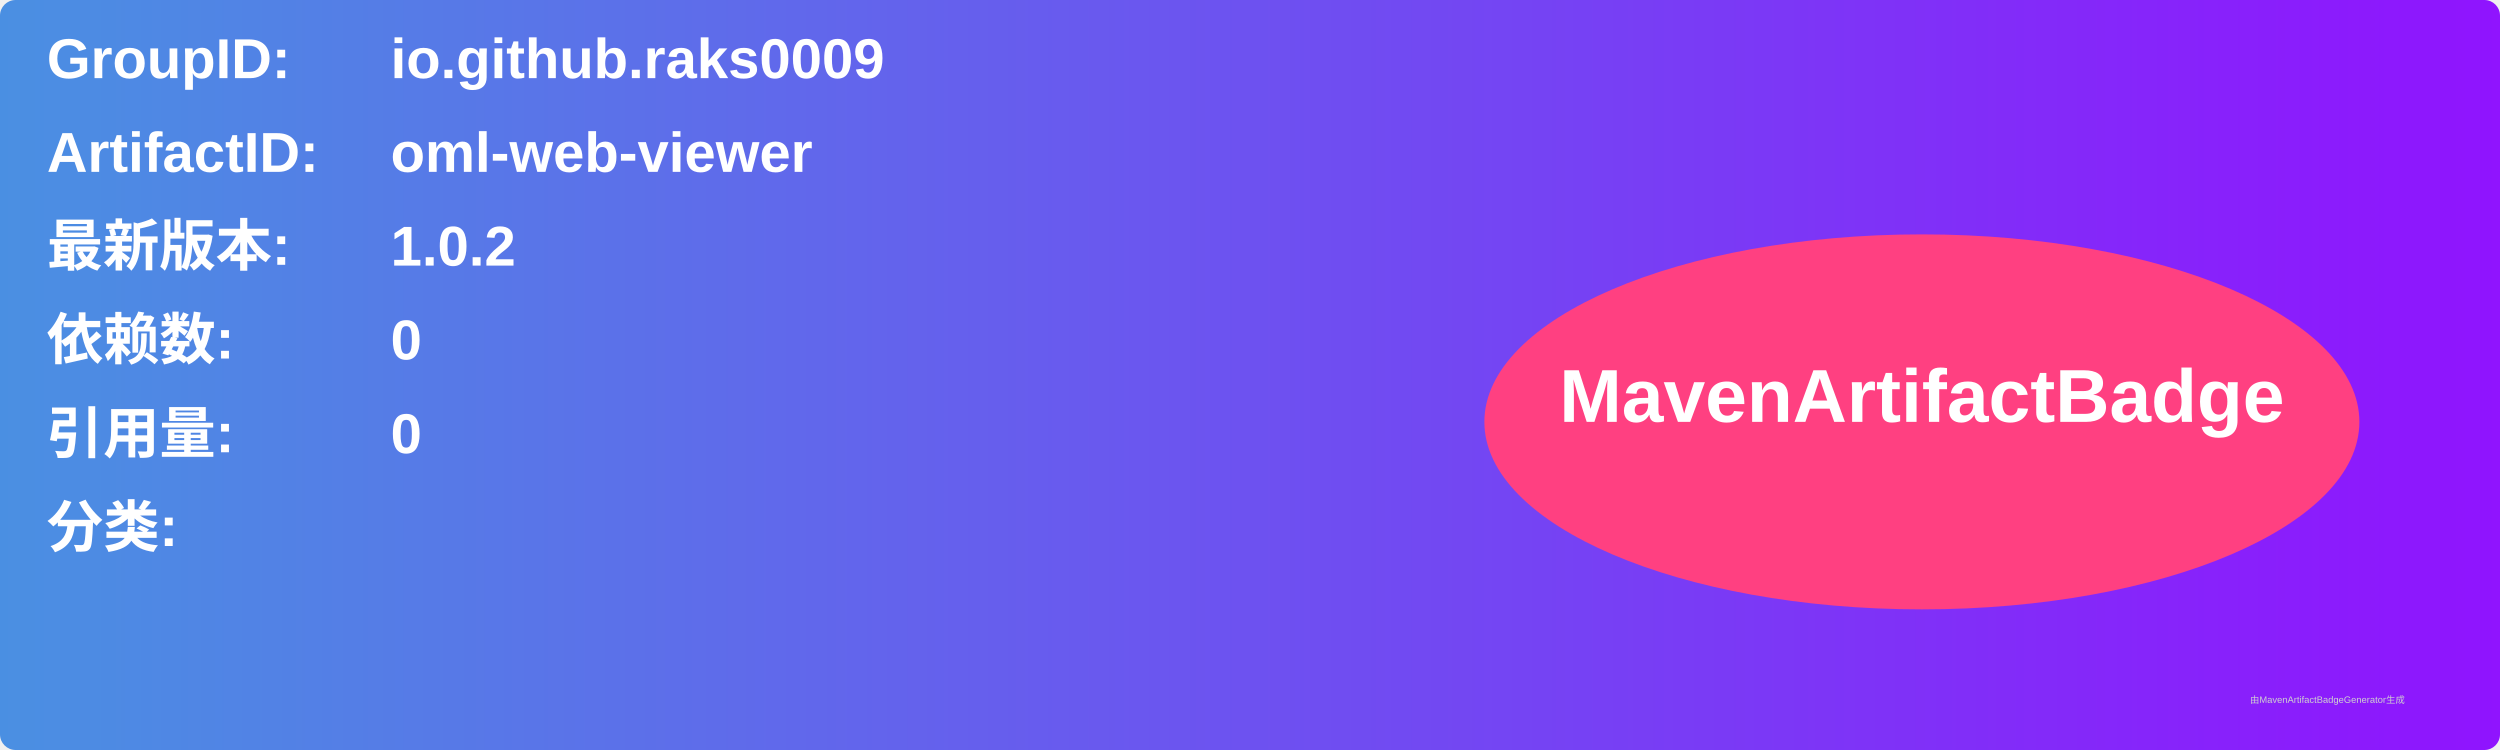
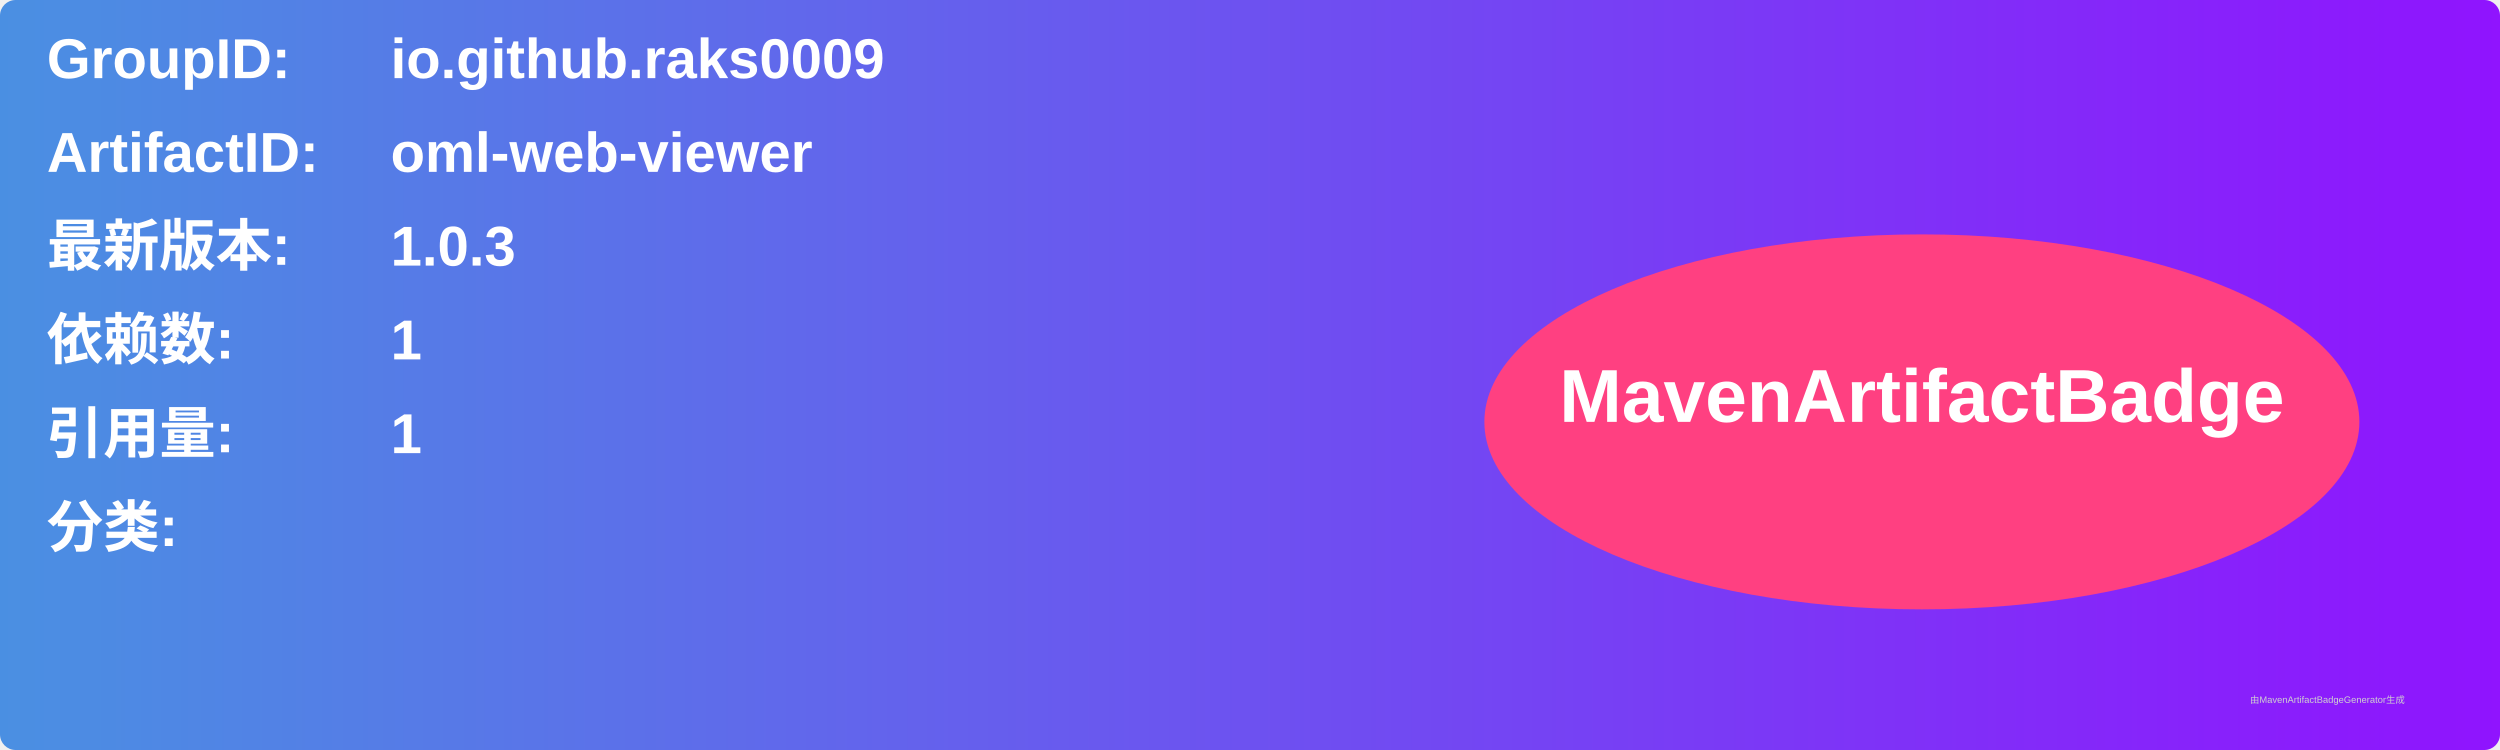
<svg xmlns="http://www.w3.org/2000/svg" width="800" height="240" viewBox="0 0 800 240">
  <linearGradient id="grad" x1="0%" y1="0%" x2="100%" y2="0%">
    <stop offset="0%" stop-color="#4a90e2" />
    <stop offset="100%" stop-color="#9013fe" />
  </linearGradient>
  <rect width="100%" height="100%" rx="5" ry="5" fill="url(#grad)" />
  <g transform="translate(15, 15)">
    <text x="0" y="10" font-family="Arial" font-size="18" fill="white" font-weight="bold" width="260">GroupID:</text>
    <text x="110" y="10" font-family="Arial" font-size="18" fill="white" font-weight="bold" width="460">io.github.raks0009</text>
    <text x="0" y="40" font-family="Arial" font-size="18" fill="white" font-weight="bold" width="260">ArtifactID:</text>
    <text x="110" y="40" font-family="Arial" font-size="18" fill="white" font-weight="bold" width="460">oml-web-viewer</text>
    <text x="0" y="70" font-family="Arial" font-size="18" fill="white" font-weight="bold">最新版本:</text>
    <text x="110" y="70" font-family="Arial" font-size="18" fill="white" font-weight="bold">
-       <tspan font-weight="bold">1.0.2</tspan>
+       <tspan font-weight="bold">1.0.3</tspan>
    </text>
    <text x="0" y="100" font-family="Arial" font-size="18" fill="white" font-weight="bold">依赖数: </text>
    <text x="110" y="100" font-family="Arial" font-size="18" fill="white">
-       <tspan font-weight="bold">0</tspan>
+       <tspan font-weight="bold">1</tspan>
    </text>
    <text x="0" y="130" font-family="Arial" font-size="18" fill="white" font-weight="bold">引用量: </text>
    <text x="110" y="130" font-family="Arial" font-size="18" fill="white">
-       <tspan font-weight="bold">0</tspan>
+       <tspan font-weight="bold">1</tspan>
    </text>
    <text x="0" y="160" font-family="Arial" font-size="18" fill="white" font-weight="bold">分类:</text>
    <text x="10" y="190" font-family="Arial" font-size="10" fill="white">
      <tspan font-weight="bold" />
    </text>
    <ellipse cx="600" cy="120" rx="140" ry="60" fill="#ff4081" />
    <text x="600" y="120" text-anchor="middle" font-family="Arial" font-size="24" fill="white" font-weight="bold">MavenArtifactBadge</text>
  </g>
  <text x="720" y="225" font-family="Arial" font-size="3" fill="#d0d0d0">由MavenArtifactBadgeGenerator生成</text>
</svg>
